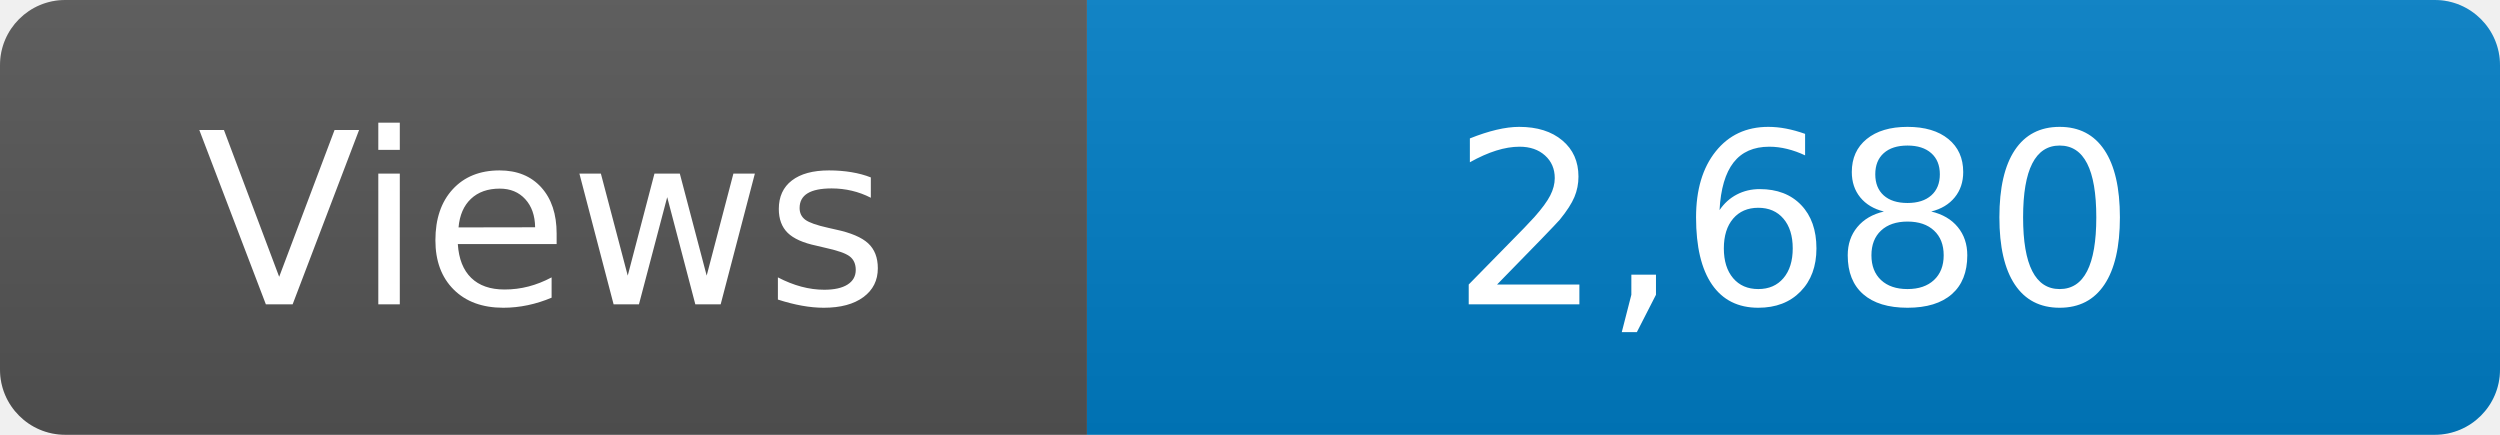
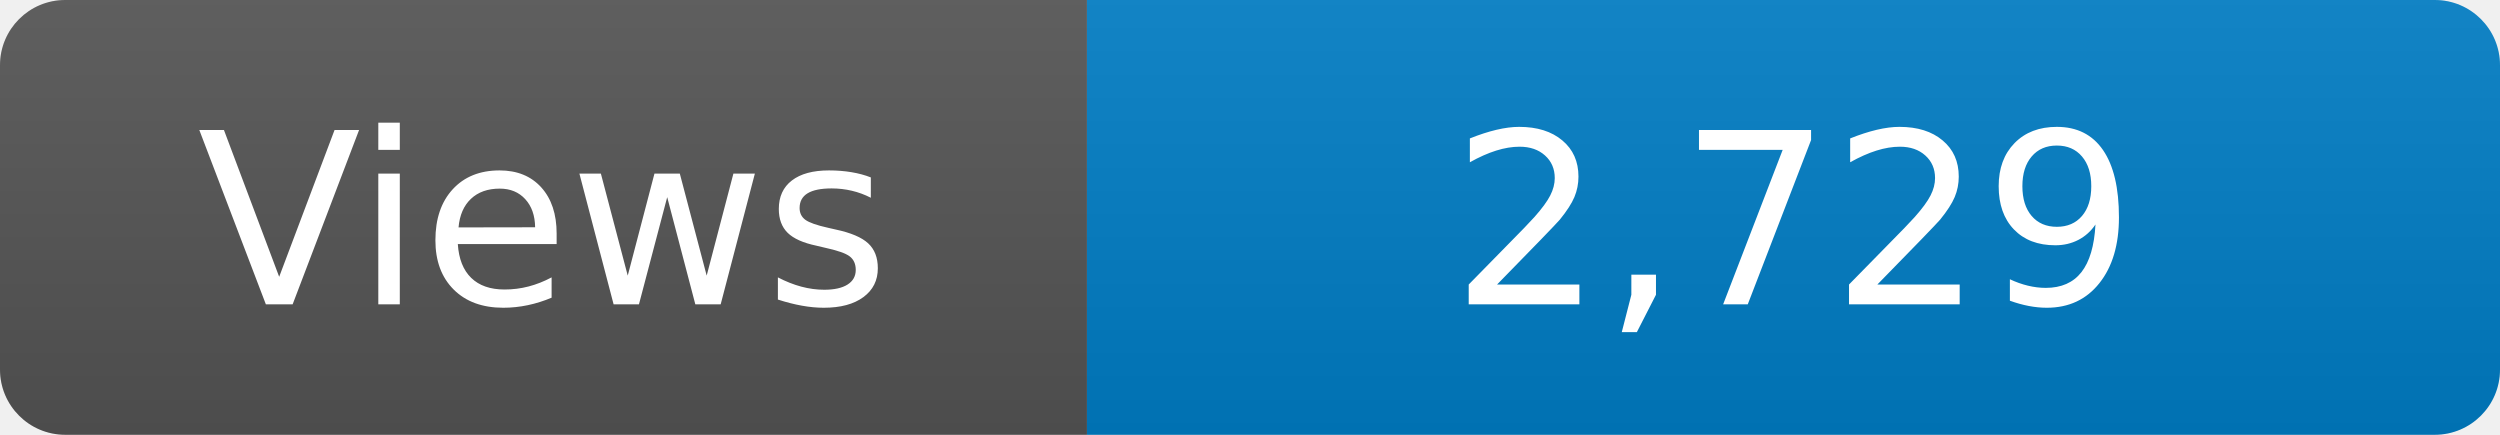
<svg xmlns="http://www.w3.org/2000/svg" width="115" height="20" role="img" aria-label="Maintained?: yes">
  <linearGradient id="s" x2="0" y2="100%">
    <stop offset="0" stop-color="#bbb" stop-opacity=".1" />
    <stop offset="1" stop-opacity=".1" />
  </linearGradient>
  <clipPath id="r">
    <rect width="115" height="20" rx="3" fill="#fff" />
  </clipPath>
  <g clip-path="url(#r)">
    <rect width="50" height="20" fill="#555" />
    <rect x="50" width="160" height="20" fill="#007ec6" />
    <rect width="115" height="20" fill="url(#s)" />
  </g>
  <g fill="#fff" text-anchor="middle" font-family="Verdana,Geneva,DejaVu Sans,sans-serif" font-size="110">
    <text x="250" y="140" transform="scale(.1)" fill="#fff">Views</text>
-     <text x="825" y="140" transform="scale(.1)" fill="#fff">2,680</text>
+     <text x="825" y="140" transform="scale(.1)" fill="#fff">2,729</text>
  </g>
</svg>
